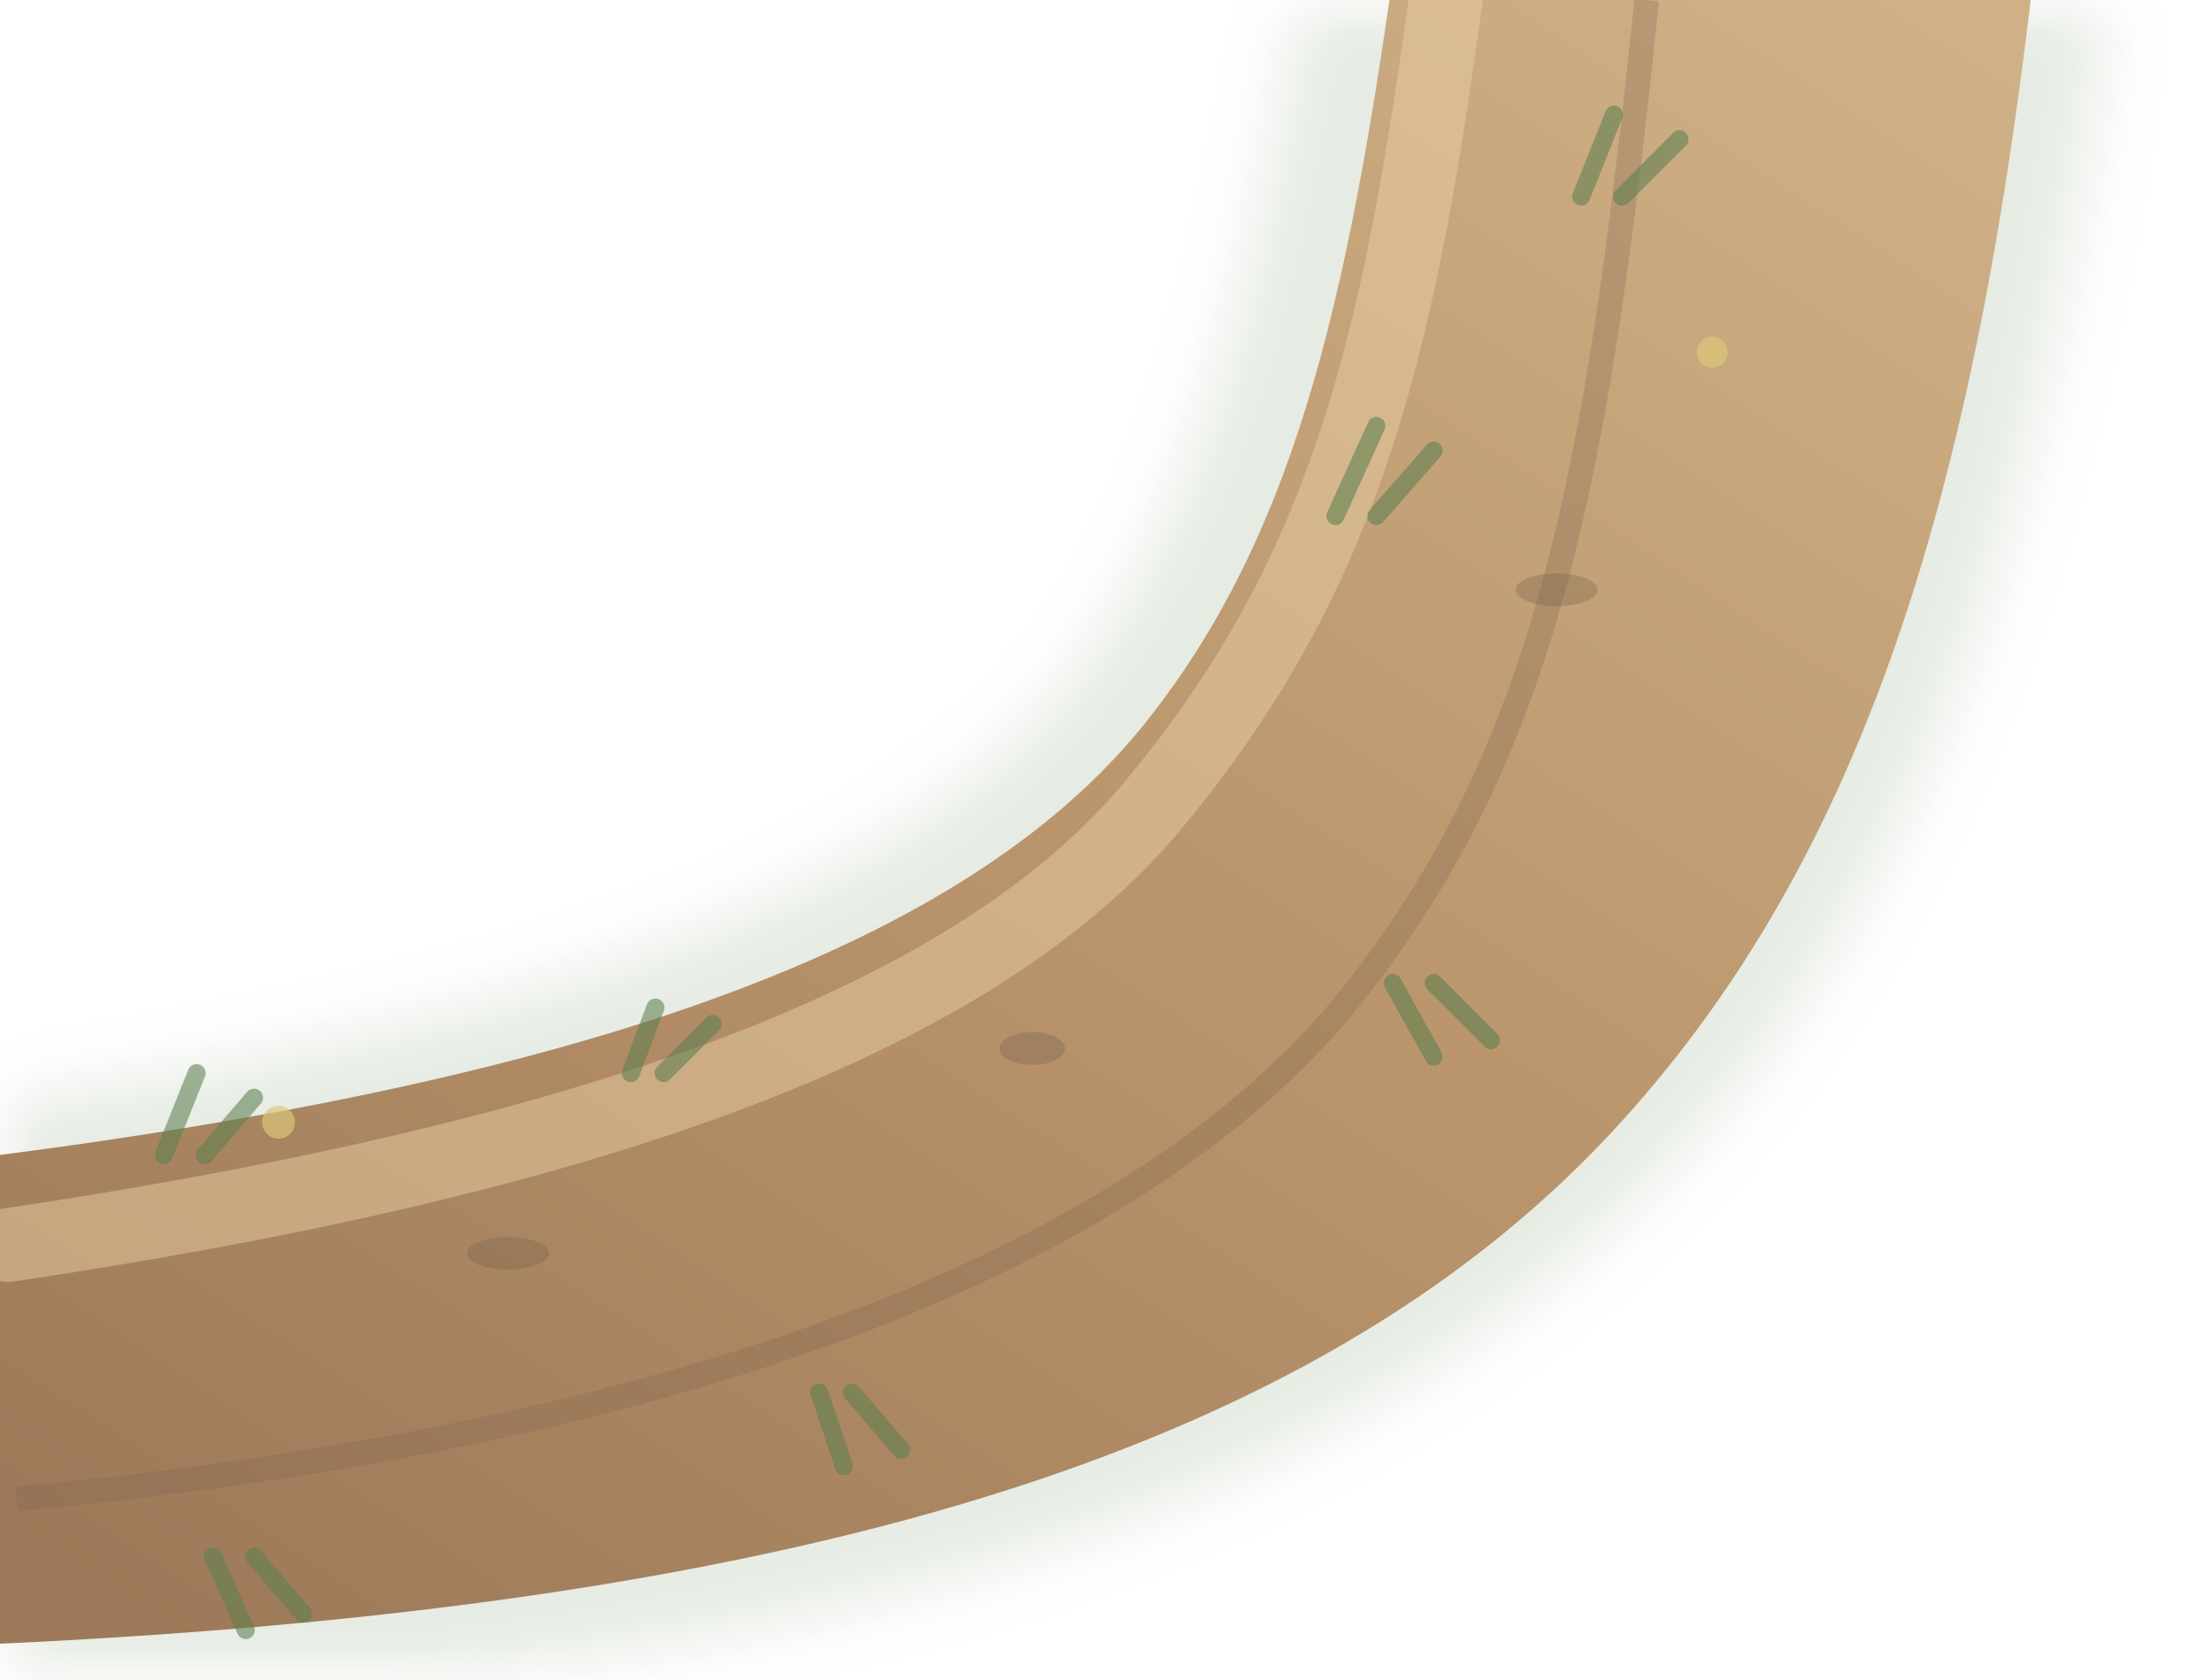
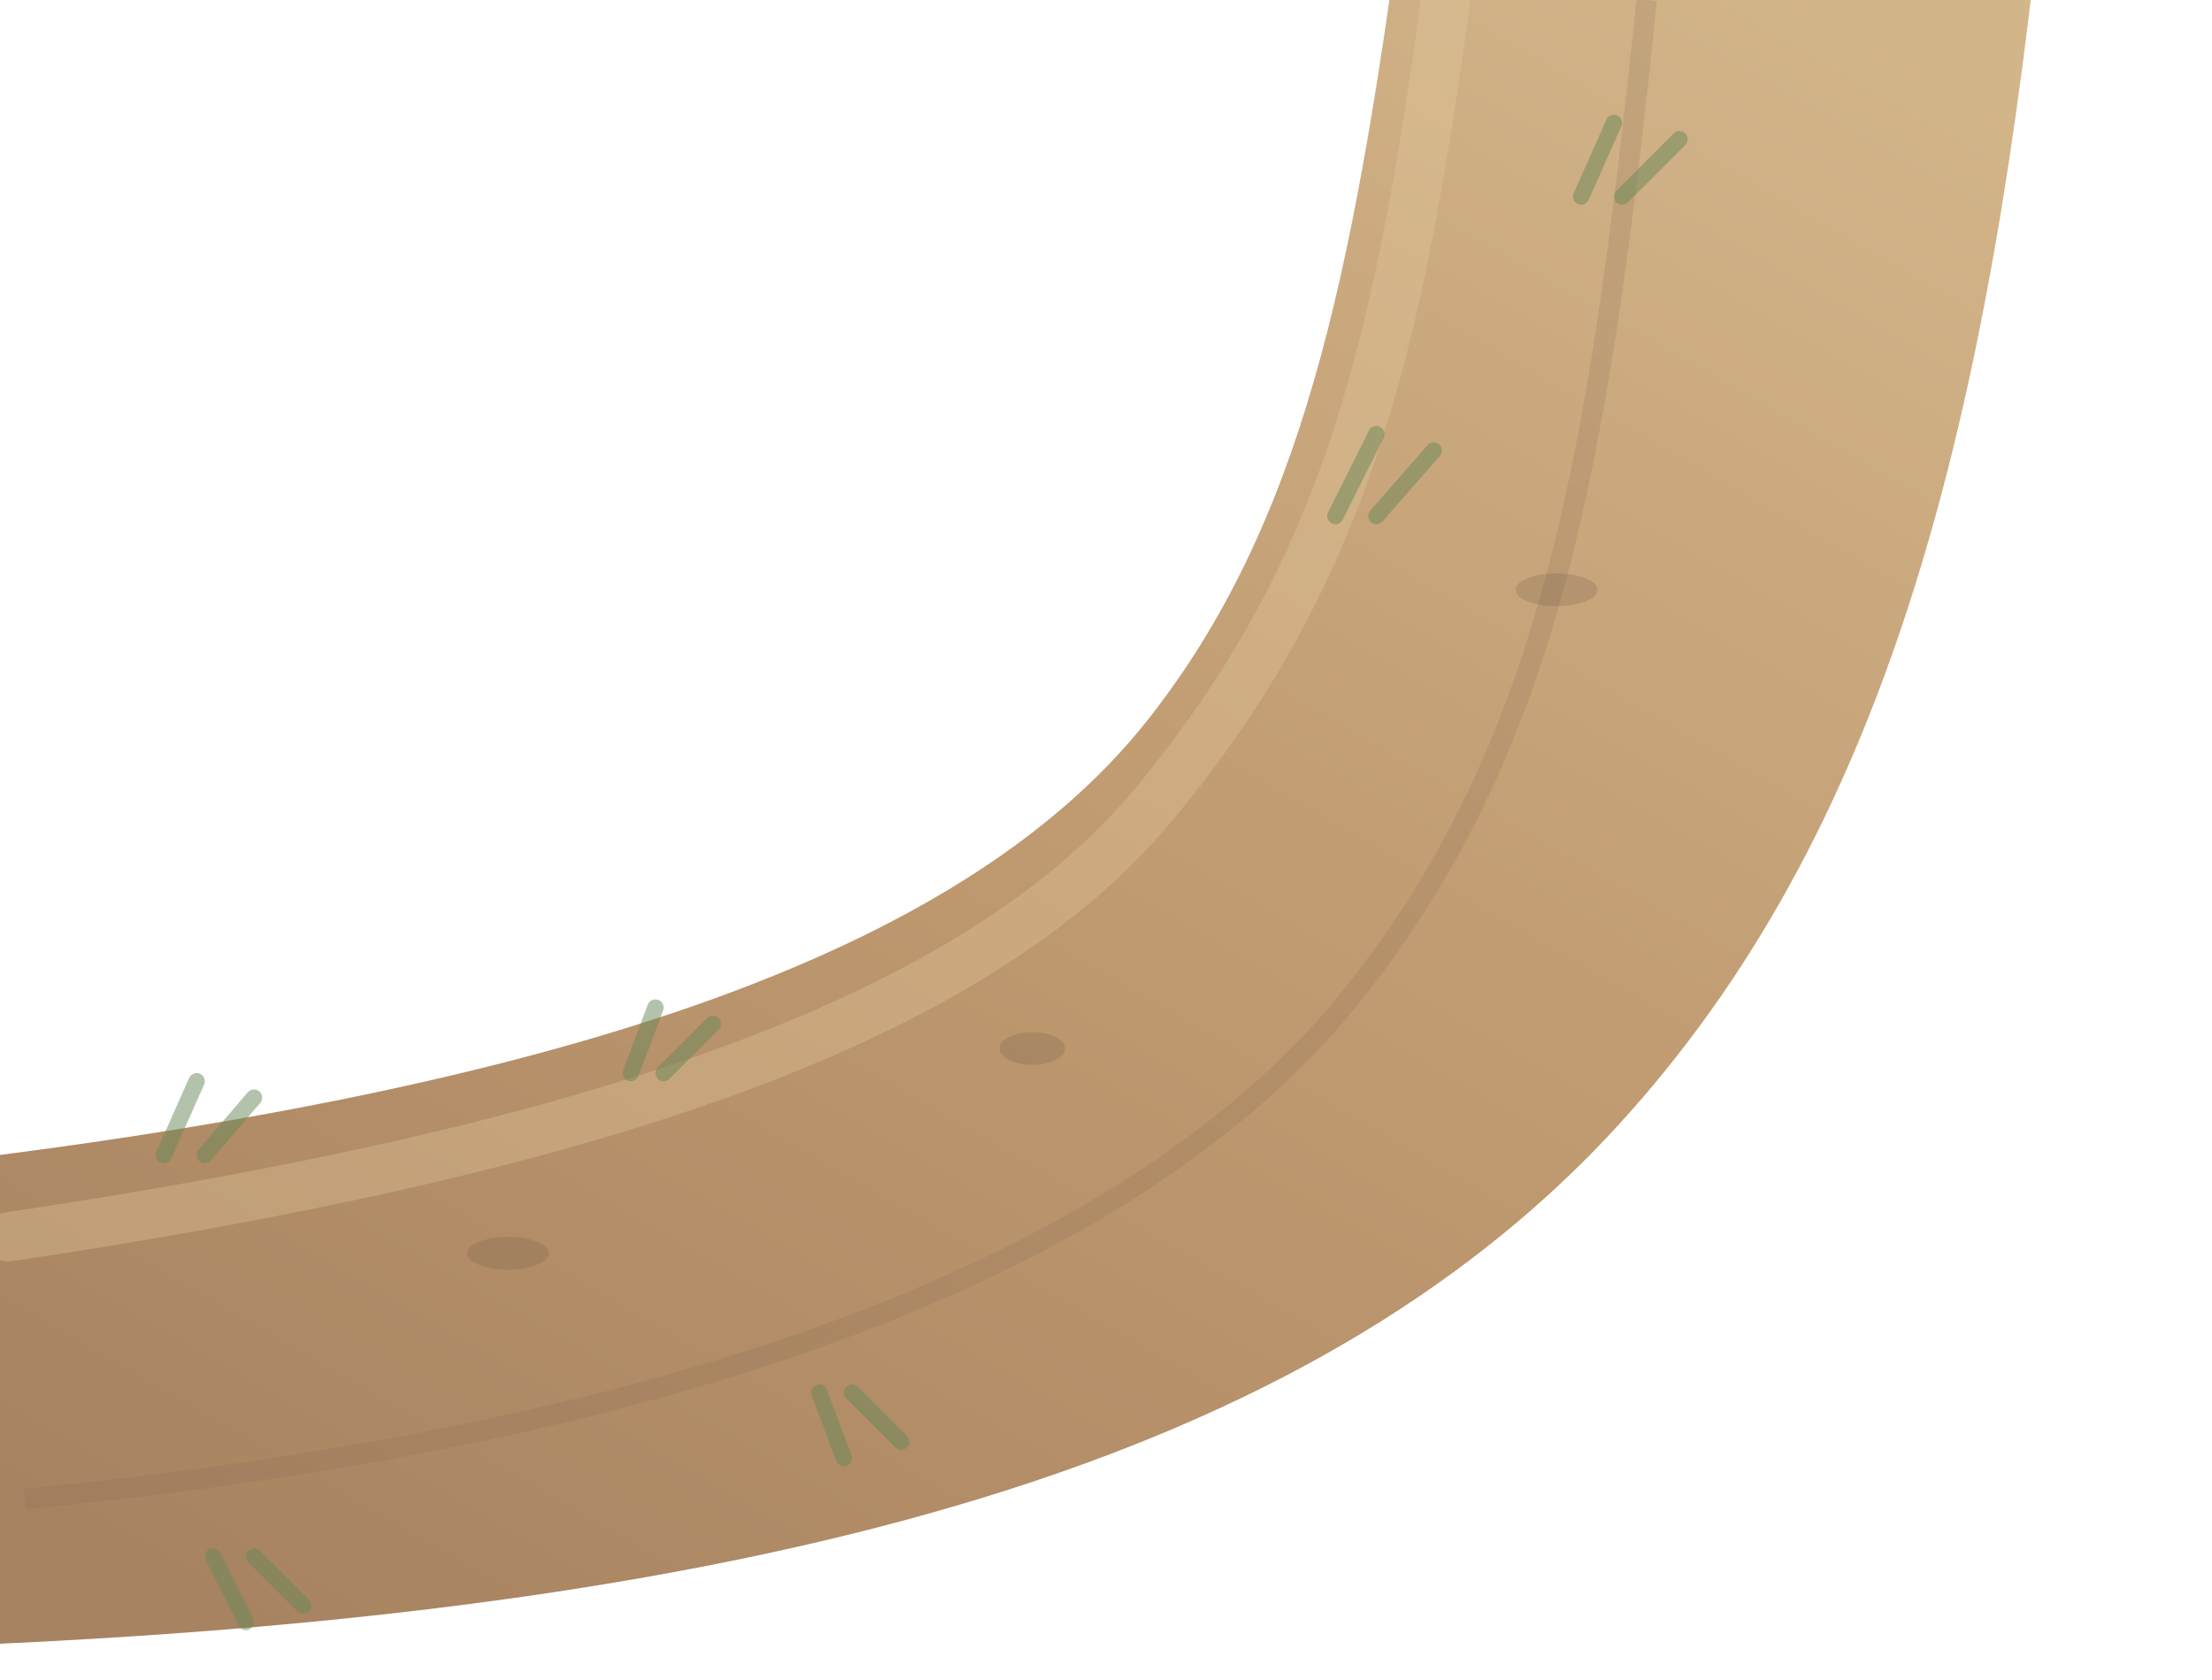
<svg xmlns="http://www.w3.org/2000/svg" width="270" height="205" viewBox="0 0 270 205">
  <defs>
-     <linearGradient id="dirt" x1=".1" y1="1" x2=".9" y2="0">
-       <stop stop-color="#9d7959" />
-       <stop offset=".5" stop-color="#ba956c" />
-       <stop offset="1" stop-color="#d0b187" />
+     <linearGradient id="d" x1=".15" y1="1" x2=".85" y2="0">
+       <stop stop-color="#a78361" />
+       <stop offset=".5" stop-color="#c09a70" />
+       <stop offset="1" stop-color="#d3b58a" />
    </linearGradient>
-     <filter id="s">
-       <feGaussianBlur stdDeviation="4" />
-     </filter>
  </defs>
-   <path d="M-15 137c73-10 122-25 145-53 18-23 24-53 31-99h98c-8 72-22 124-58 160-40 41-105 61-216 65z" fill="#5e804f" opacity=".16" filter="url(#s)" />
-   <path d="M-8 142c75-9 125-25 148-54 19-24 25-54 31-98h78c-7 66-20 114-53 149-36 38-98 58-204 62z" fill="url(#dirt)" />
-   <path d="M1 152c67-10 117-26 140-54 24-29 30-57 36-102" fill="none" stroke="#ead0a5" stroke-width="9" stroke-linecap="round" opacity=".48" />
-   <path d="M2 183c84-8 136-30 161-59 26-31 32-66 38-124" fill="none" stroke="#7d604b" stroke-width="3" opacity=".28" />
-   <g fill="#725d49" opacity=".32">
+   <path d="M-8 142c75-9 125-25 148-54 19-24 25-54 31-98h78c-7 66-20 114-53 149-36 38-98 58-204 62z" fill="url(#d)" />
+   <path d="M1 151c67-10 117-25 140-53 24-29 30-57 36-102" fill="none" stroke="#e6c99e" stroke-width="6" stroke-linecap="round" opacity=".34" />
+   <path d="M3 183c82-8 134-29 160-59 26-31 32-66 38-124" fill="none" stroke="#87684f" stroke-width="2.5" opacity=".2" />
+   <g fill="#725d49" opacity=".24">
    <ellipse cx="62" cy="153" rx="5" ry="2" />
    <ellipse cx="126" cy="128" rx="4" ry="2" />
    <ellipse cx="190" cy="72" rx="5" ry="2" />
  </g>
-   <g fill="none" stroke="#5d8050" stroke-width="2.2" stroke-linecap="round" opacity=".58">
-     <path d="M20 141l4-10m1 10 6-7M77 131l3-8m1 8 6-6M163 63l5-11m0 11 7-8M193 24l4-10m1 10 7-7M26 190l4 9m1-9 6 7M100 170l3 9m1-9 6 7M170 120l5 9m0-9 7 7" />
-   </g>
-   <g fill="#dbc779" opacity=".68">
-     <circle cx="34" cy="137" r="2" />
-     <circle cx="209" cy="43" r="1.9" />
+   <g fill="none" stroke="#688858" stroke-width="2" stroke-linecap="round" opacity=".5">
+     <path d="M20 141l4-9m1 9 6-7M77 131l3-8m1 8 6-6M163 63l5-10m0 10 7-8M193 24l4-9m1 9 7-7M26 190l4 8m1-8 6 6M100 170l3 8m1-8 6 6" />
  </g>
</svg>
